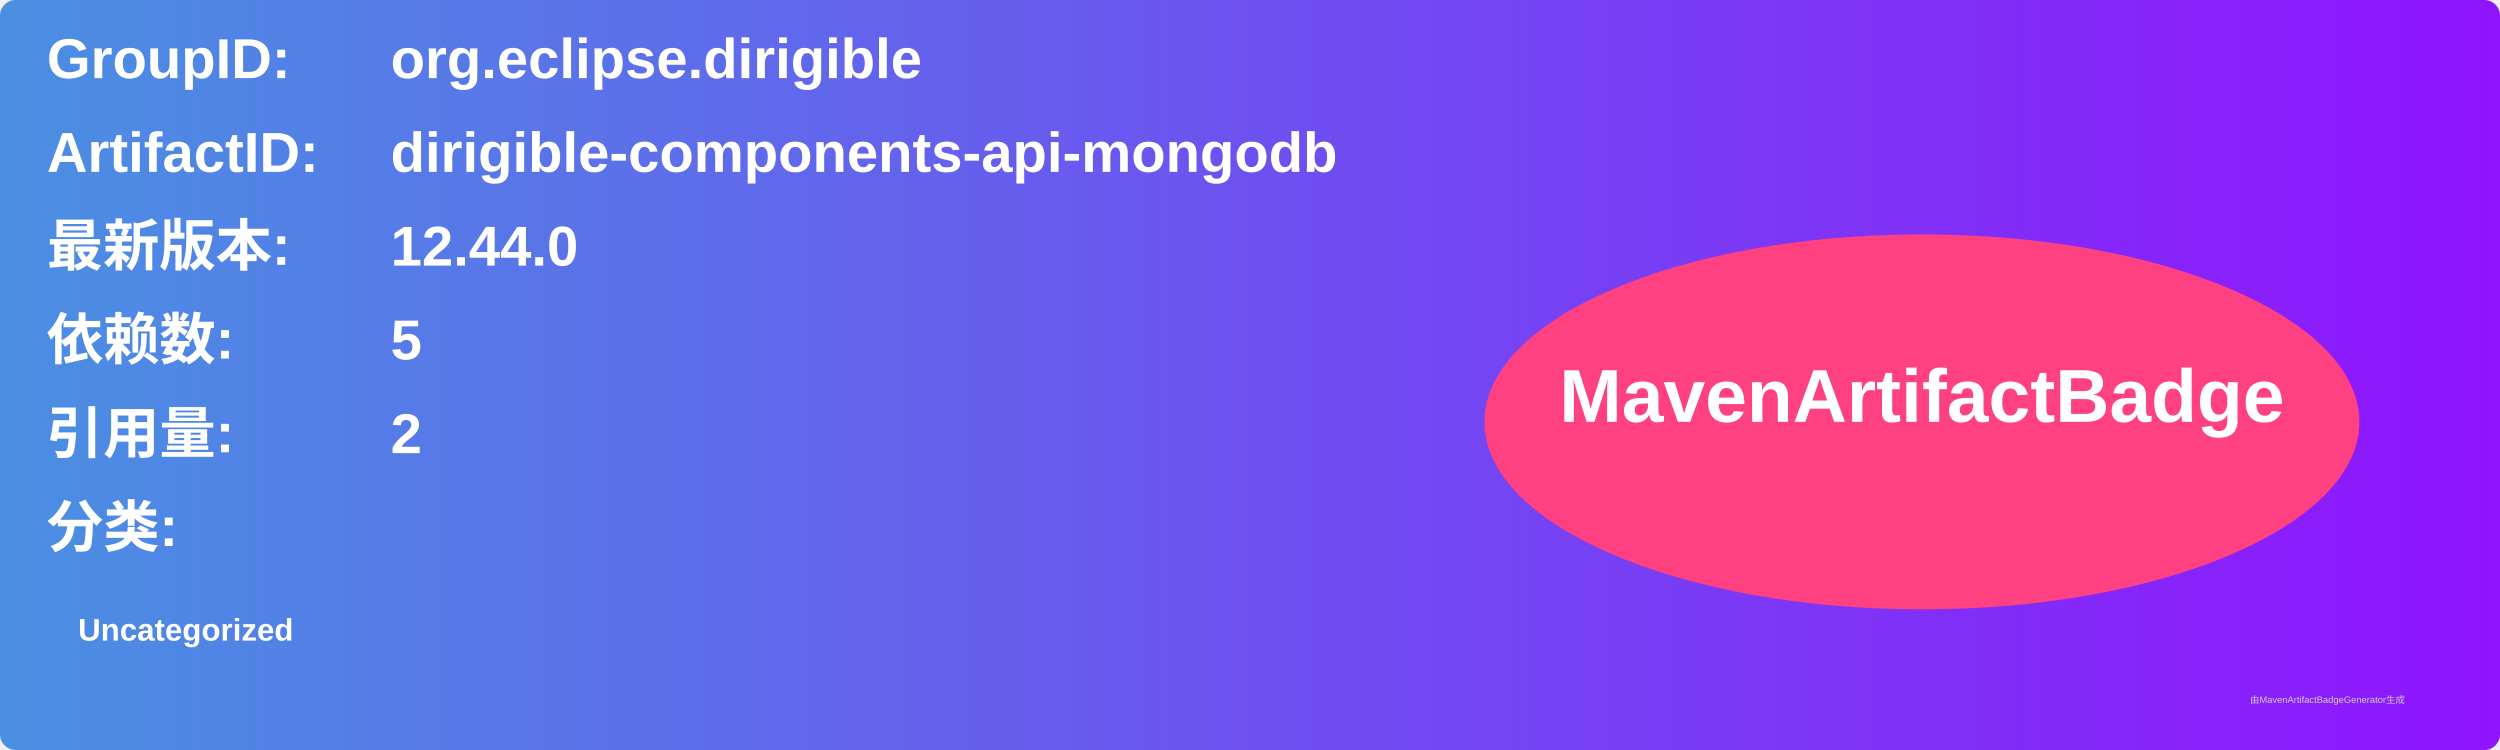
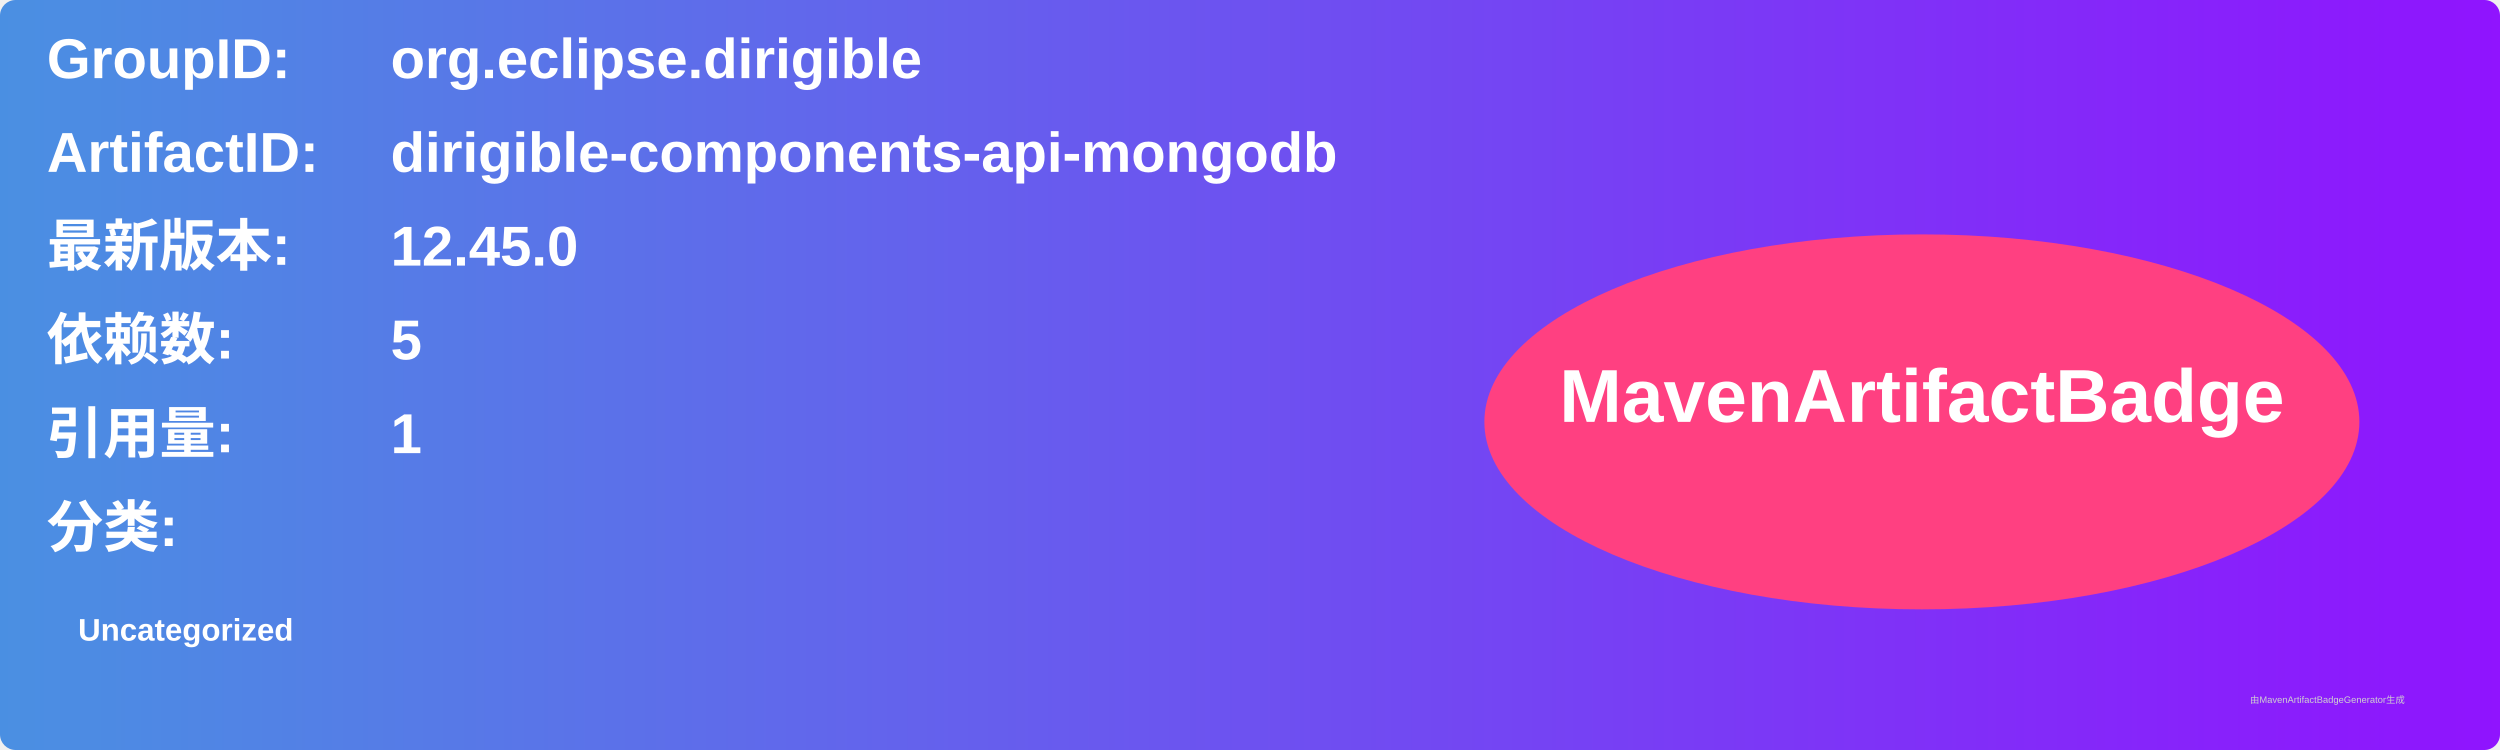
<svg xmlns="http://www.w3.org/2000/svg" width="800" height="240" viewBox="0 0 800 240">
  <linearGradient id="grad" x1="0%" y1="0%" x2="100%" y2="0%">
    <stop offset="0%" stop-color="#4a90e2" />
    <stop offset="100%" stop-color="#9013fe" />
  </linearGradient>
  <rect width="100%" height="100%" rx="5" ry="5" fill="url(#grad)" />
  <g transform="translate(15, 15)">
    <text x="0" y="10" font-family="Arial" font-size="18" fill="white" font-weight="bold" width="260">GroupID:</text>
    <text x="110" y="10" font-family="Arial" font-size="18" fill="white" font-weight="bold" width="460">org.eclipse.dirigible</text>
    <text x="0" y="40" font-family="Arial" font-size="18" fill="white" font-weight="bold" width="260">ArtifactID:</text>
    <text x="110" y="40" font-family="Arial" font-size="18" fill="white" font-weight="bold" width="460">dirigible-components-api-mongodb</text>
    <text x="0" y="70" font-family="Arial" font-size="18" fill="white" font-weight="bold">最新版本:</text>
    <text x="110" y="70" font-family="Arial" font-size="18" fill="white" font-weight="bold">
-       <tspan font-weight="bold">12.44.0</tspan>
+       <tspan font-weight="bold">12.45.0</tspan>
    </text>
    <text x="0" y="100" font-family="Arial" font-size="18" fill="white" font-weight="bold">依赖数: </text>
    <text x="110" y="100" font-family="Arial" font-size="18" fill="white">
      <tspan font-weight="bold">5</tspan>
    </text>
    <text x="0" y="130" font-family="Arial" font-size="18" fill="white" font-weight="bold">引用量: </text>
    <text x="110" y="130" font-family="Arial" font-size="18" fill="white">
-       <tspan font-weight="bold">2</tspan>
+       <tspan font-weight="bold">1</tspan>
    </text>
    <text x="0" y="160" font-family="Arial" font-size="18" fill="white" font-weight="bold">分类:</text>
    <text x="10" y="190" font-family="Arial" font-size="10" fill="white">
      <tspan font-weight="bold">Uncategorized</tspan>
    </text>
    <ellipse cx="600" cy="120" rx="140" ry="60" fill="#ff4081" />
    <text x="600" y="120" text-anchor="middle" font-family="Arial" font-size="24" fill="white" font-weight="bold">MavenArtifactBadge</text>
  </g>
  <text x="720" y="225" font-family="Arial" font-size="3" fill="#d0d0d0">由MavenArtifactBadgeGenerator生成</text>
</svg>
